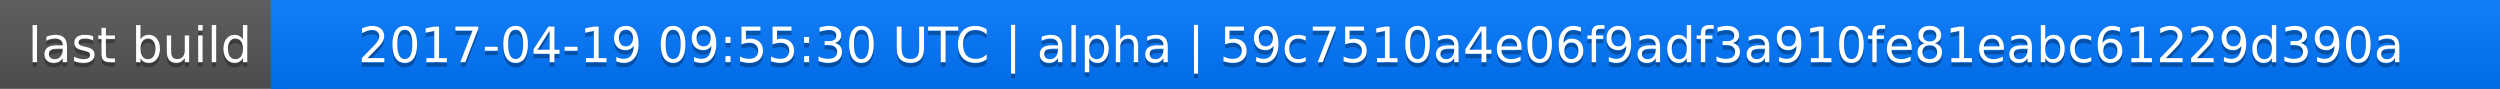
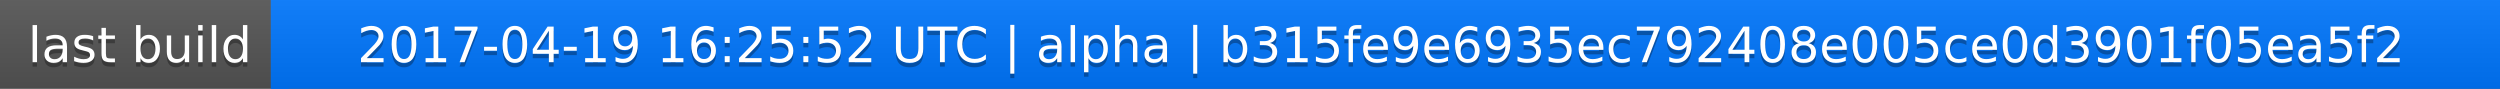
<svg xmlns="http://www.w3.org/2000/svg" width="563" height="20">
  <linearGradient id="a" x2="0" y2="100%">
    <stop offset="0" stop-color="#bbb" stop-opacity=".1" />
    <stop offset="1" stop-opacity=".1" />
  </linearGradient>
  <rect rx="0" width="563" height="20" fill="#555" />
  <rect rx="0" x="61" width="502" height="20" fill="#07f" />
  <path fill="#07f" d="M61 0h4v20h-4z" />
  <rect rx="0" width="563" height="20" fill="url(#a)" />
  <g fill="#fff" text-anchor="middle" font-family="DejaVu Sans,Verdana,Geneva,sans-serif" font-size="11">
    <text x="31.5" y="15" fill="#010101" fill-opacity=".3">last build</text>
    <text x="31.5" y="14">last build</text>
-     <text x="311" y="15" fill="#010101" fill-opacity=".3">2017-04-19 09:55:30 UTC | alpha | 59c7510a4e06f9adf3a910fe81eabc61229d390a</text>
-     <text x="311" y="14">2017-04-19 09:55:30 UTC | alpha | 59c7510a4e06f9adf3a910fe81eabc61229d390a</text>
+     <text x="311" y="15" fill="#010101" fill-opacity=".3">2017-04-19 16:25:52 UTC | alpha | b315fe9e6935ec792408e005ce0d3901f05ea5f2</text>
+     <text x="311" y="14">2017-04-19 16:25:52 UTC | alpha | b315fe9e6935ec792408e005ce0d3901f05ea5f2</text>
  </g>
</svg>
